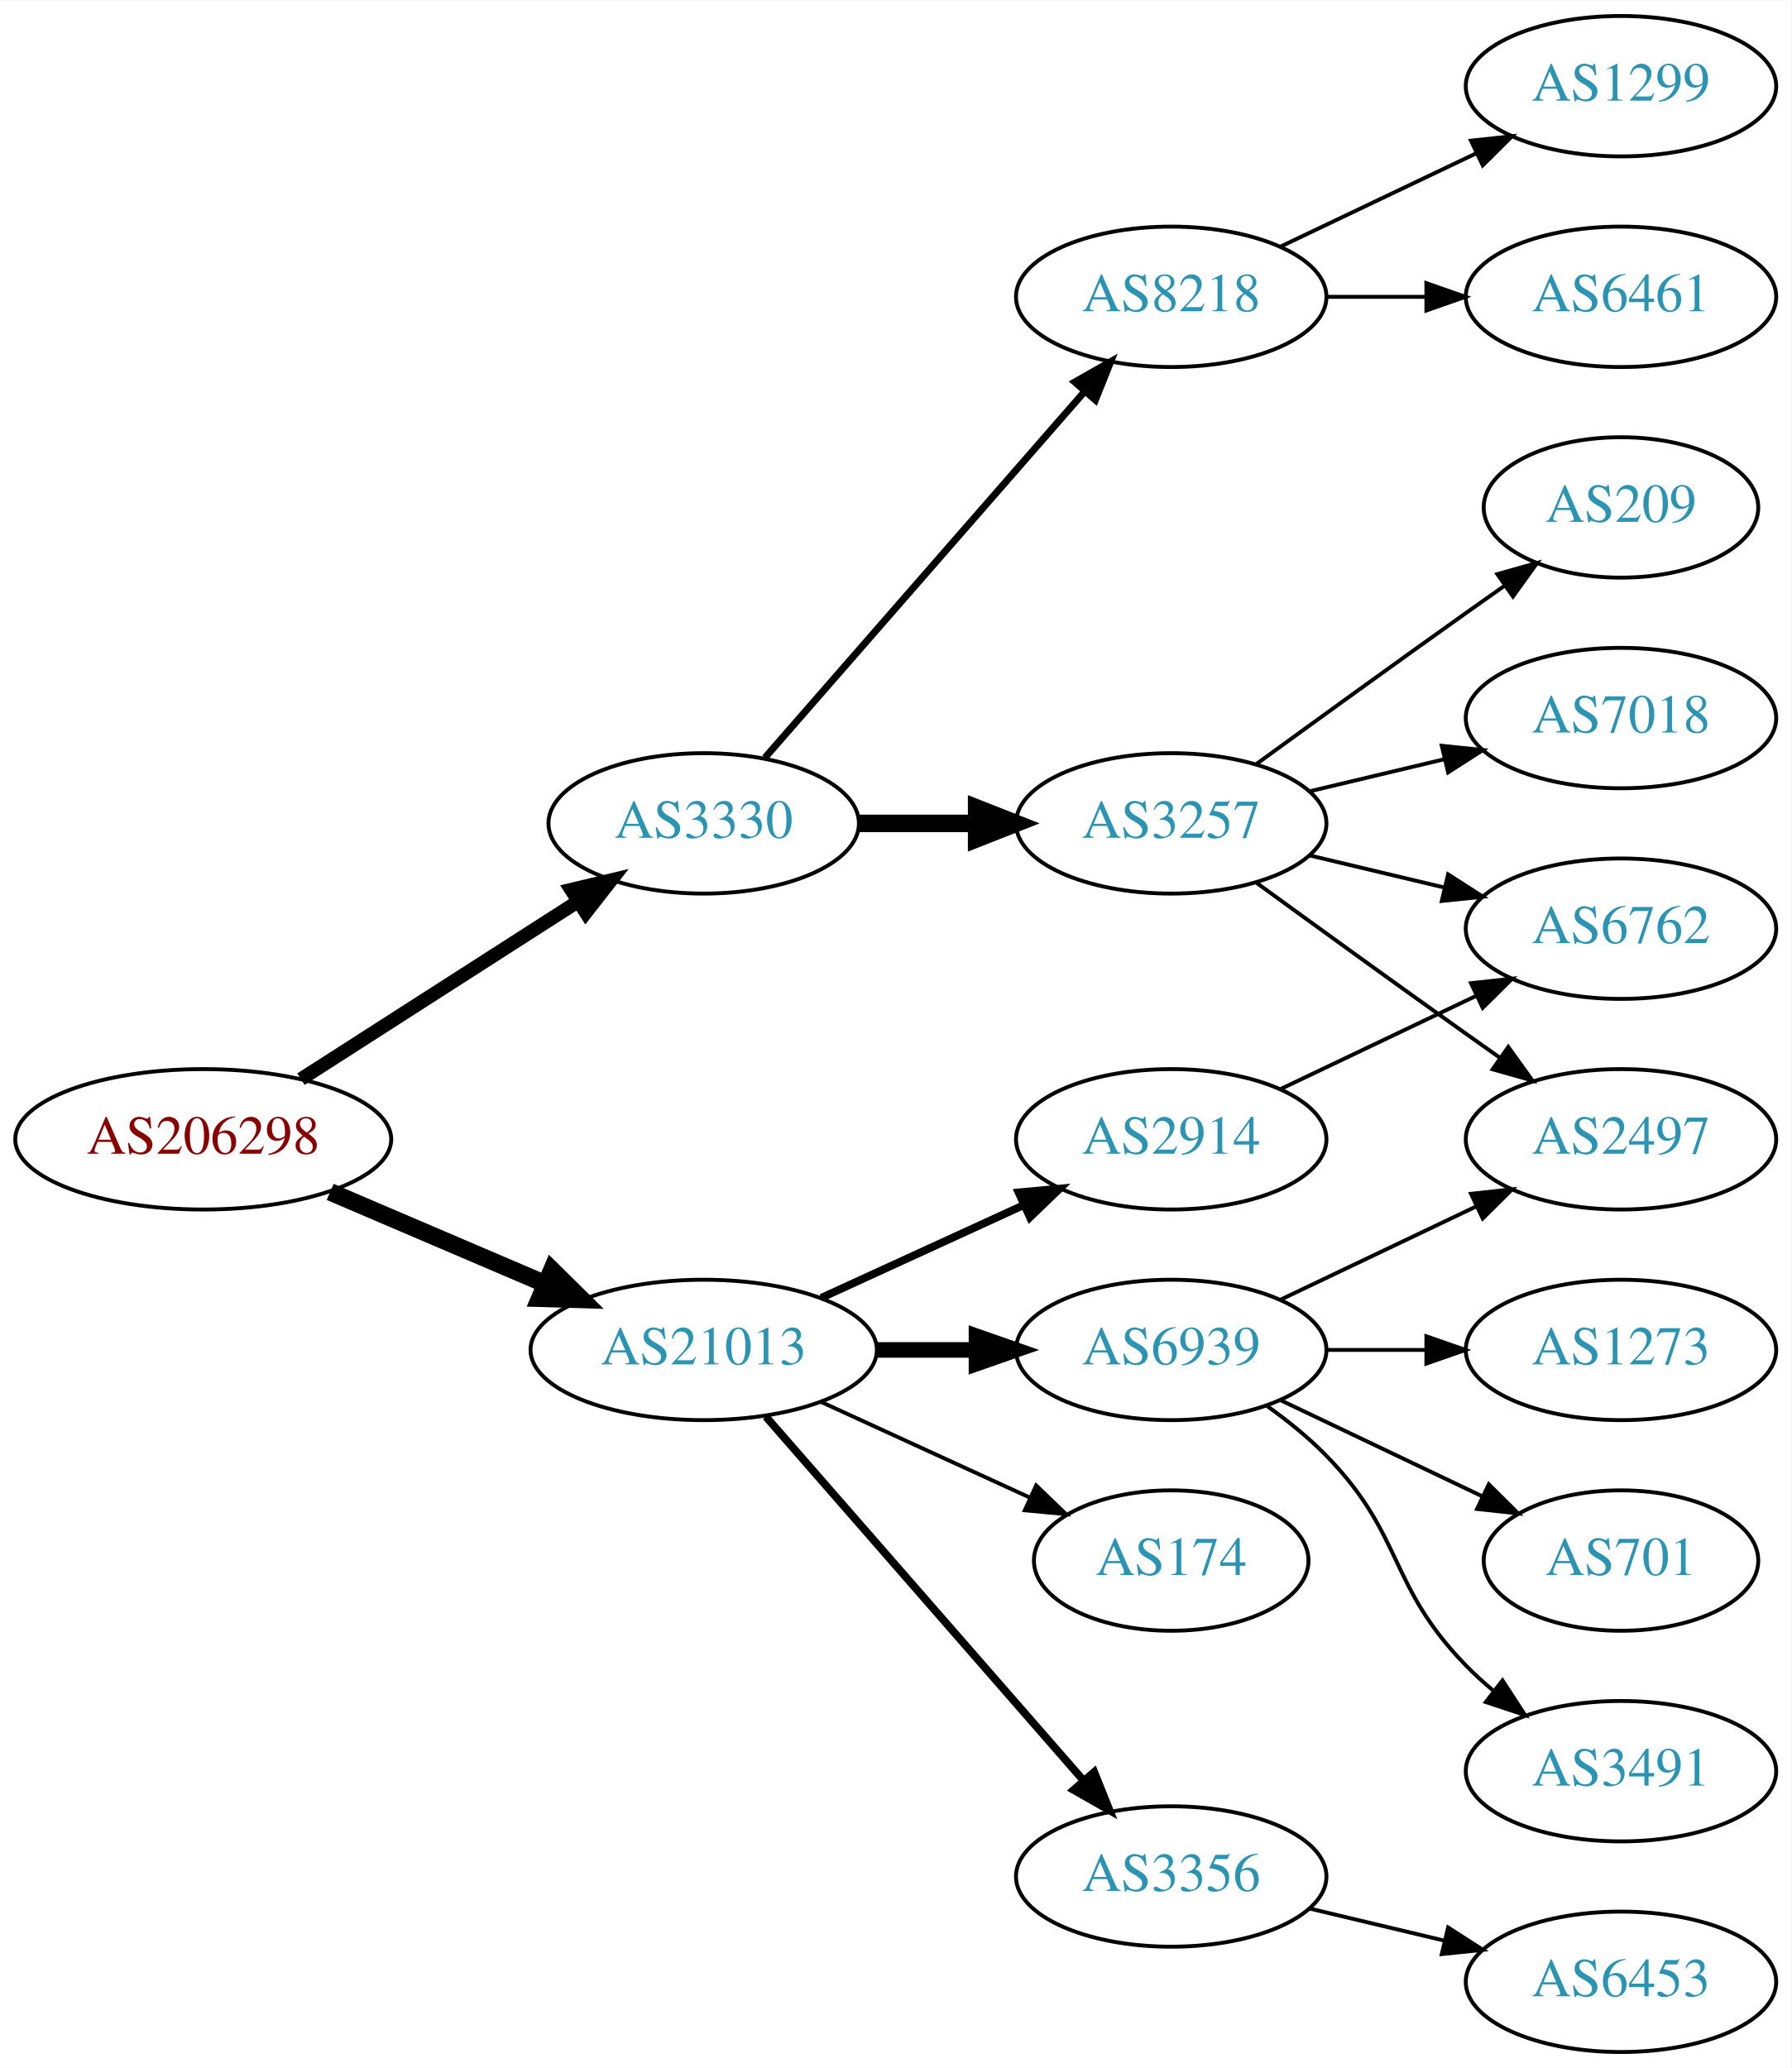
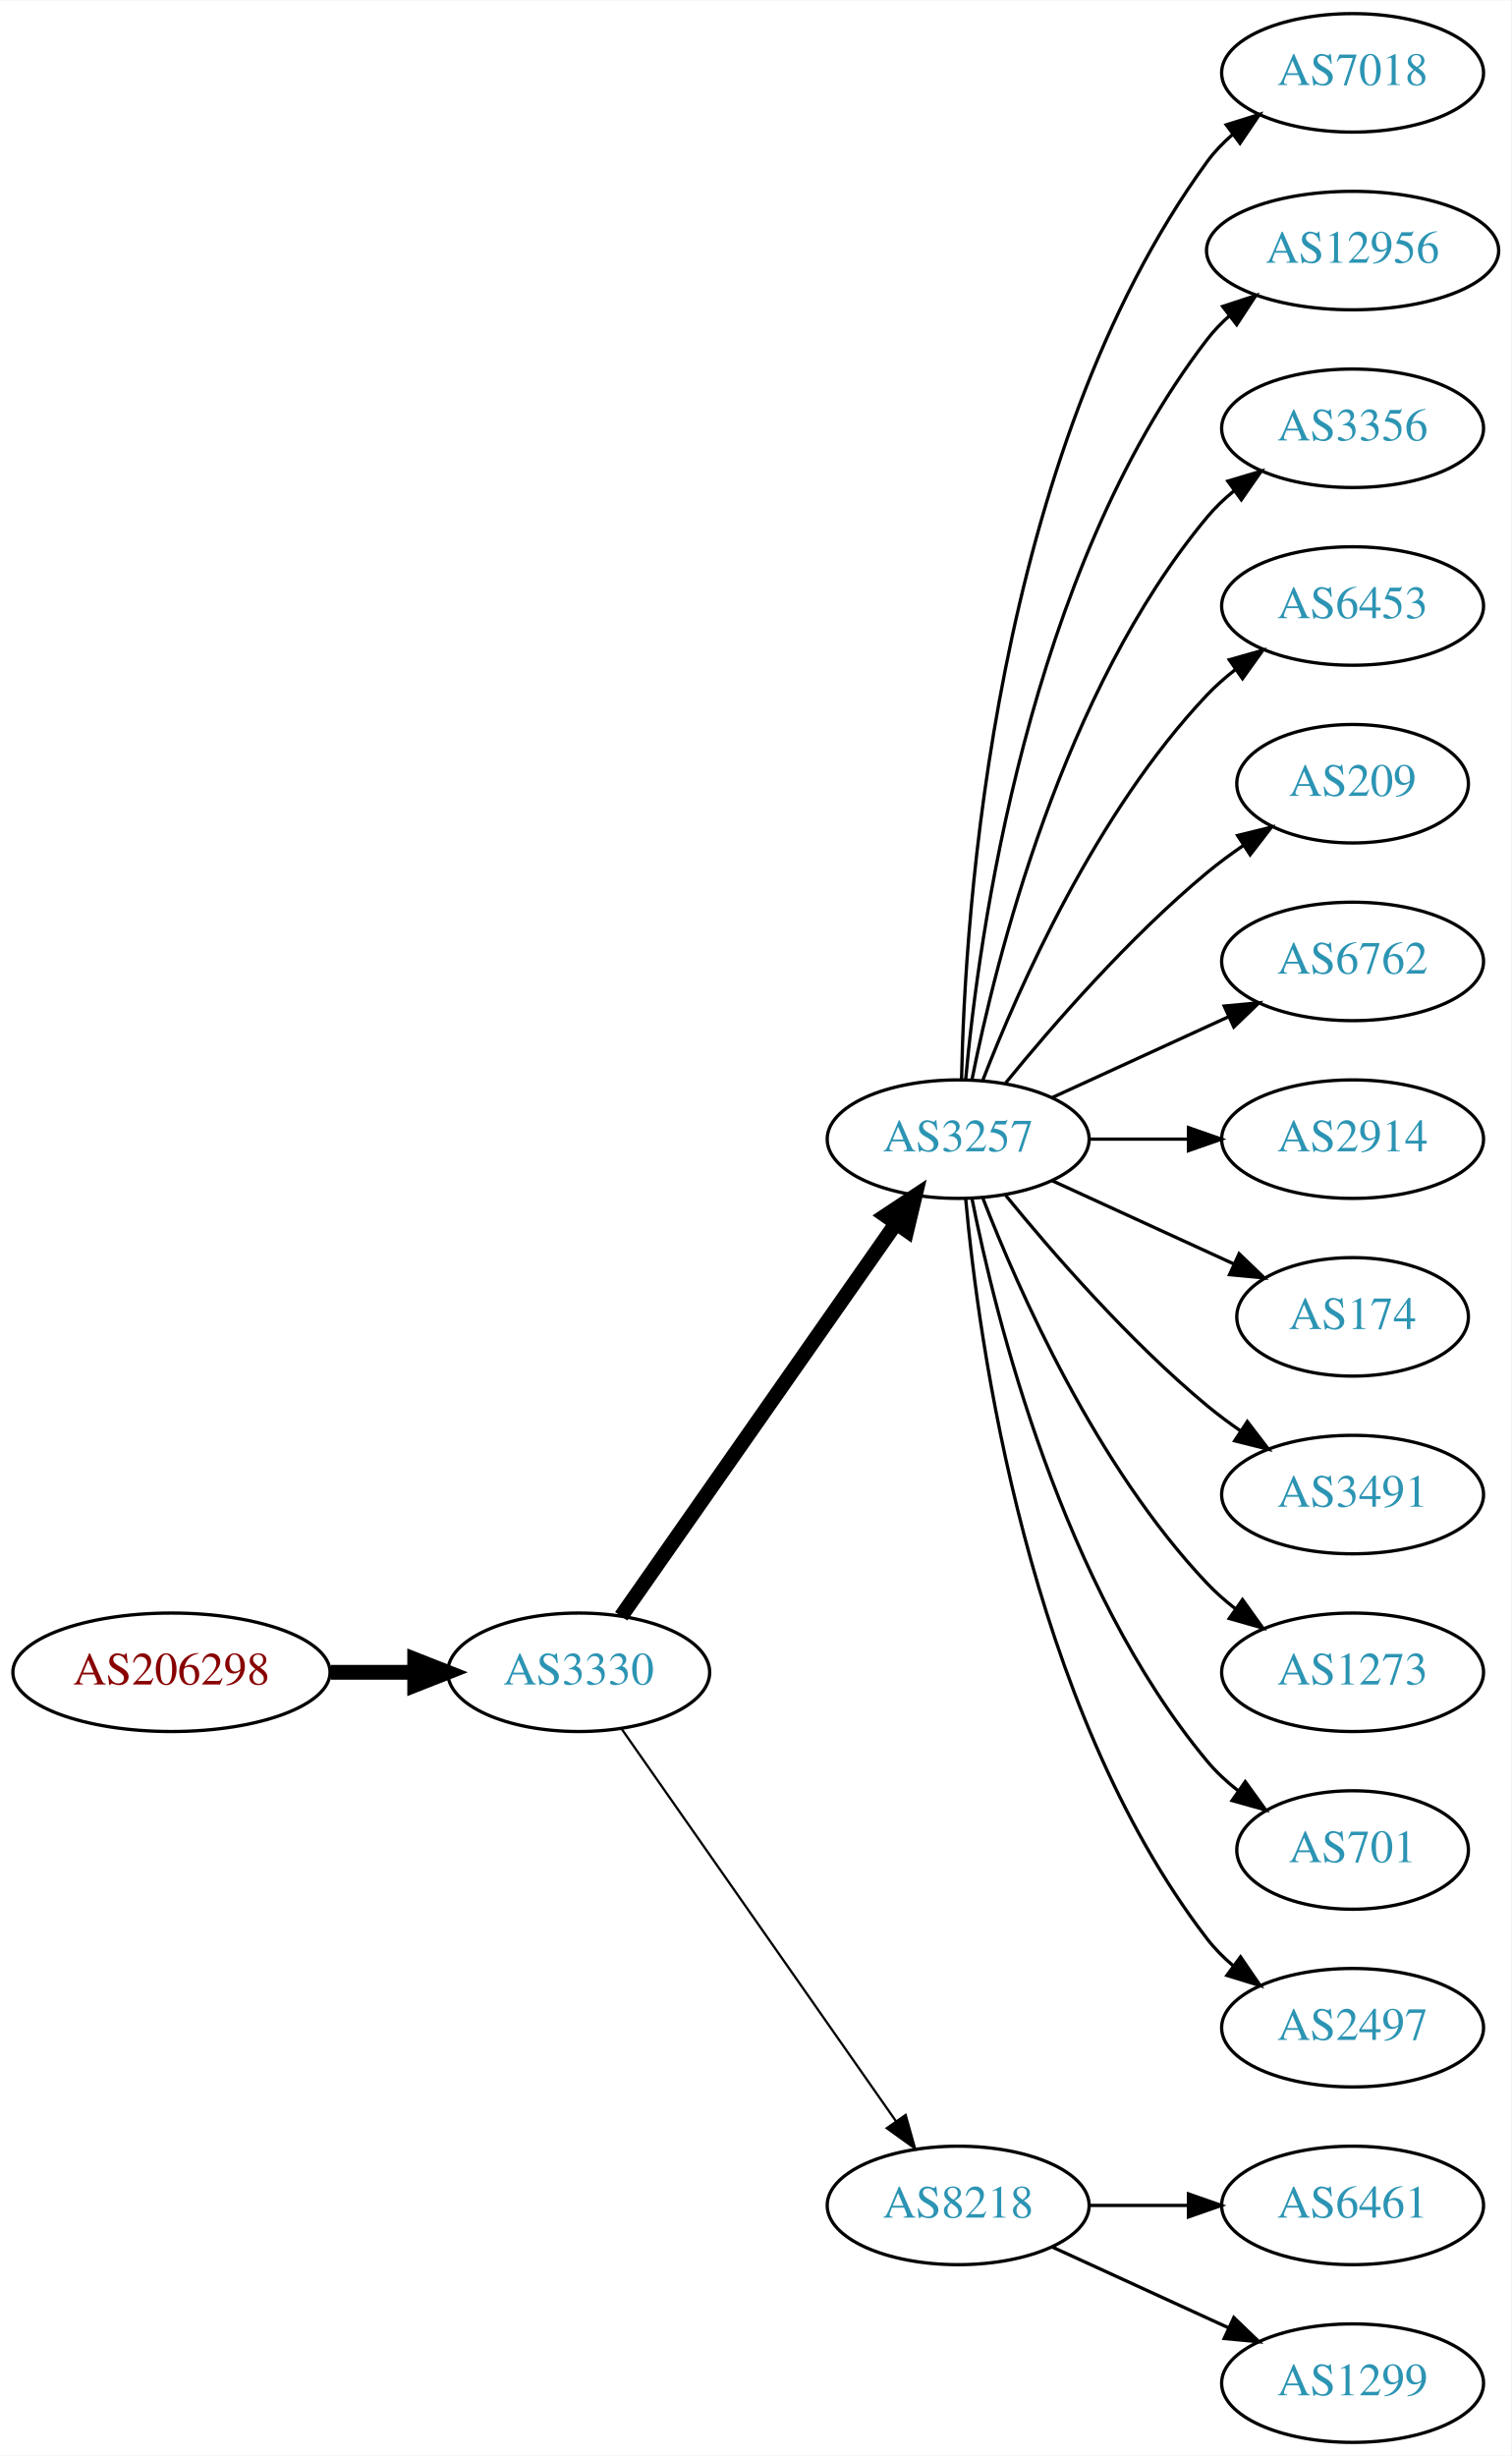
- <svg xmlns="http://www.w3.org/2000/svg" xmlns:xlink="http://www.w3.org/1999/xlink" width="459pt" height="530pt" viewBox="0.00 0.00 459.17 530.00">
-   <g id="graph0" class="graph" transform="scale(1 1) rotate(0) translate(4 526)">
-     <polygon fill="white" stroke="none" points="-4,4 -4,-526 455.17,-526 455.17,4 -4,4" />
+ <svg xmlns="http://www.w3.org/2000/svg" xmlns:xlink="http://www.w3.org/1999/xlink" width="459pt" height="746pt" viewBox="0.00 0.00 459.17 746.00">
+   <g id="graph0" class="graph" transform="scale(1 1) rotate(0) translate(4 742)">
+     <polygon fill="white" stroke="none" points="-4,4 -4,-742 455.17,-742 455.17,4 -4,4" />
    <g id="node1" class="node">
      <g id="a_node1">
        <a xlink:href="/asn/206298" xlink:title="AS206298 ~ RKM-AS [AT]">
          <ellipse fill="#ffffff" stroke="black" cx="48.096" cy="-234" rx="48.192" ry="18" />
          <text text-anchor="middle" x="48.096" y="-230.3" font-family="Times,serif" font-size="14.00" fill="#880000">AS206298</text>
        </a>
      </g>
    </g>
    <g id="node2" class="node">
      <g id="a_node2">
        <a xlink:href="/asn/3330" xlink:title="AS3330 ~ Vienna, Austria [AT]">
-           <ellipse fill="#ffffff" stroke="black" cx="176.388" cy="-315" rx="39.794" ry="18" />
-           <text text-anchor="middle" x="176.388" y="-311.3" font-family="Times,serif" font-size="14.00" fill="#2c94b3">AS3330</text>
+           <ellipse fill="#ffffff" stroke="black" cx="171.838" cy="-234" rx="39.794" ry="18" />
+           <text text-anchor="middle" x="171.838" y="-230.3" font-family="Times,serif" font-size="14.00" fill="#2c94b3">AS3330</text>
        </a>
      </g>
    </g>
    <g id="edge1" class="edge">
-       <path fill="none" stroke="black" stroke-width="3.5" d="M73.147,-249.426C93.276,-262.336 122.141,-280.849 144.071,-294.915" />
-       <polygon fill="black" stroke="black" stroke-width="3.5" points="142.393,-297.996 152.7,-300.449 146.172,-292.104 142.393,-297.996" />
+       <path fill="none" stroke="black" stroke-width="4.5" d="M96.513,-234C104.867,-234 113.577,-234 121.969,-234" />
+       <polygon fill="black" stroke="black" stroke-width="4.5" points="122.004,-237.938 132.004,-234 122.004,-230.063 122.004,-237.938" />
    </g>
    <g id="node3" class="node">
      <g id="a_node3">
-         <a xlink:href="/asn/21013" xlink:title="AS21013 ~ Wels, AT [AT]">
-           <ellipse fill="#ffffff" stroke="black" cx="176.388" cy="-180" rx="44.393" ry="18" />
-           <text text-anchor="middle" x="176.388" y="-176.3" font-family="Times,serif" font-size="14.00" fill="#2c94b3">AS21013</text>
+         <a xlink:href="/asn/3257" xlink:title="AS3257 ~ GTT [DE]">
+           <ellipse fill="#ffffff" stroke="black" cx="287.131" cy="-396" rx="39.794" ry="18" />
+           <text text-anchor="middle" x="287.131" y="-392.3" font-family="Times,serif" font-size="14.00" fill="#2c94b3">AS3257</text>
        </a>
      </g>
    </g>
    <g id="edge2" class="edge">
-       <path fill="none" stroke="black" stroke-width="4.5" d="M80.639,-220.513C97.283,-213.396 117.873,-204.592 135.604,-197.011" />
-       <polygon fill="black" stroke="black" stroke-width="4.5" points="137.469,-200.495 145.116,-192.943 134.373,-193.255 137.469,-200.495" />
+       <path fill="none" stroke="black" stroke-width="4.5" d="M184.748,-251.031C204.67,-279.517 244.859,-336.985 268.209,-370.374" />
+       <polygon fill="black" stroke="black" stroke-width="4.5" points="265.082,-372.772 274.039,-378.71 271.535,-368.258 265.082,-372.772" />
    </g>
    <g id="node4" class="node">
      <g id="a_node4">
-         <a xlink:href="/asn/3257" xlink:title="AS3257 ~ GTT [DE]">
-           <ellipse fill="#ffffff" stroke="black" cx="296.23" cy="-315" rx="39.794" ry="18" />
-           <text text-anchor="middle" x="296.23" y="-311.3" font-family="Times,serif" font-size="14.00" fill="#2c94b3">AS3257</text>
+         <a xlink:href="/asn/8218" xlink:title="AS8218 ~ legacy Neotelecoms [FR]">
+           <ellipse fill="#ffffff" stroke="black" cx="287.131" cy="-72" rx="39.794" ry="18" />
+           <text text-anchor="middle" x="287.131" y="-68.3" font-family="Times,serif" font-size="14.00" fill="#2c94b3">AS8218</text>
        </a>
      </g>
    </g>
    <g id="edge3" class="edge">
-       <path fill="none" stroke="black" stroke-width="4.5" d="M216.3,-315C225.854,-315 236.203,-315 246.166,-315" />
-       <polygon fill="black" stroke="black" stroke-width="4.5" points="246.358,-318.938 256.358,-315 246.358,-311.063 246.358,-318.938" />
+       <path fill="none" stroke="black" stroke-width="0.692" d="M184.748,-216.969C204.67,-188.483 244.859,-131.015 268.209,-97.626" />
+       <polygon fill="black" stroke="black" stroke-width="0.692" points="271.176,-99.491 274.039,-89.29 265.44,-95.479 271.176,-99.491" />
    </g>
    <g id="node5" class="node">
      <g id="a_node5">
-         <a xlink:href="/asn/8218" xlink:title="AS8218 ~ legacy Neotelecoms [FR]">
-           <ellipse fill="#ffffff" stroke="black" cx="296.23" cy="-450" rx="39.794" ry="18" />
-           <text text-anchor="middle" x="296.23" y="-446.3" font-family="Times,serif" font-size="14.00" fill="#2c94b3">AS8218</text>
+         <a xlink:href="/asn/7018" xlink:title="AS7018 ~ AT&amp;T Services, Inc. [US]">
+           <ellipse fill="#ffffff" stroke="black" cx="406.973" cy="-720" rx="39.794" ry="18" />
+           <text text-anchor="middle" x="406.973" y="-716.3" font-family="Times,serif" font-size="14.00" fill="#2c94b3">AS7018</text>
        </a>
      </g>
    </g>
    <g id="edge4" class="edge">
-       <path fill="none" stroke="black" stroke-width="1.8" d="M192.074,-331.825C212.651,-355.397 250.188,-398.4 273.861,-425.52" />
-       <polygon fill="black" stroke="black" stroke-width="1.8" points="271.516,-428.155 280.729,-433.387 276.789,-423.552 271.516,-428.155" />
+       <path fill="none" stroke="black" d="M288.163,-414.337C289.136,-464.079 297.855,-603.806 362.777,-693 364.989,-696.039 367.657,-698.813 370.569,-701.326" />
+       <polygon fill="black" stroke="black" points="368.587,-704.214 378.7,-707.373 372.764,-698.597 368.587,-704.214" />
+     </g>
+     <g id="node6" class="node">
+       <g id="a_node6">
+         <a xlink:href="/asn/12956" xlink:title="AS12956 ~ TELXIUS [ES]">
+           <ellipse fill="#ffffff" stroke="black" cx="406.973" cy="-666" rx="44.393" ry="18" />
+           <text text-anchor="middle" x="406.973" y="-662.3" font-family="Times,serif" font-size="14.00" fill="#2c94b3">AS12956</text>
+         </a>
+       </g>
+     </g>
+     <g id="edge5" class="edge">
+       <path fill="none" stroke="black" d="M289.415,-414.117C293.313,-457.332 308.33,-568.131 362.777,-639 364.771,-641.595 367.091,-644.004 369.6,-646.226" />
+       <polygon fill="black" stroke="black" points="367.499,-649.025 377.564,-652.333 371.759,-643.47 367.499,-649.025" />
+     </g>
+     <g id="node7" class="node">
+       <g id="a_node7">
+         <a xlink:href="/asn/3356" xlink:title="AS3356 ~ Level 3 Parent, LLC [US]">
+           <ellipse fill="#ffffff" stroke="black" cx="406.973" cy="-612" rx="39.794" ry="18" />
+           <text text-anchor="middle" x="406.973" y="-608.3" font-family="Times,serif" font-size="14.00" fill="#2c94b3">AS3356</text>
+         </a>
+       </g>
+     </g>
+     <g id="edge6" class="edge">
+       <path fill="none" stroke="black" d="M291.33,-414.073C298.493,-450.141 318.767,-532.125 362.777,-585 365.182,-587.889 367.979,-590.563 370.971,-593.013" />
+       <polygon fill="black" stroke="black" points="369.059,-595.95 379.214,-598.973 373.161,-590.277 369.059,-595.95" />
+     </g>
+     <g id="node8" class="node">
+       <g id="a_node8">
+         <a xlink:href="/asn/6453" xlink:title="AS6453 ~ TATA COMMUNICATIONS (AMERICA) INC [US]">
+           <ellipse fill="#ffffff" stroke="black" cx="406.973" cy="-558" rx="39.794" ry="18" />
+           <text text-anchor="middle" x="406.973" y="-554.3" font-family="Times,serif" font-size="14.00" fill="#2c94b3">AS6453</text>
+         </a>
+       </g>
+     </g>
+     <g id="edge7" class="edge">
+       <path fill="none" stroke="black" d="M294.654,-413.994C305.404,-441.728 329.062,-495.429 362.777,-531 365.363,-533.728 368.281,-536.294 371.349,-538.677" />
+       <polygon fill="black" stroke="black" points="369.503,-541.658 379.697,-544.543 373.527,-535.93 369.503,-541.658" />
+     </g>
+     <g id="node9" class="node">
+       <g id="a_node9">
+         <a xlink:href="/asn/209" xlink:title="AS209 ~ CenturyLink Communications, LLC [US]">
+           <ellipse fill="#ffffff" stroke="black" cx="406.973" cy="-504" rx="35.194" ry="18" />
+           <text text-anchor="middle" x="406.973" y="-500.3" font-family="Times,serif" font-size="14.00" fill="#2c94b3">AS209</text>
+         </a>
+       </g>
+     </g>
+     <g id="edge8" class="edge">
+       <path fill="none" stroke="black" d="M301.55,-413.065C315.665,-430.375 339.079,-457.345 362.777,-477 366.241,-479.872 370.033,-482.669 373.888,-485.308" />
+       <polygon fill="black" stroke="black" points="372.03,-488.275 382.32,-490.797 375.849,-482.408 372.03,-488.275" />
+     </g>
+     <g id="node10" class="node">
+       <g id="a_node10">
+         <a xlink:href="/asn/6762" xlink:title="AS6762 ~ TELECOM ITALIA SPARKLE S.p.A. [IT]">
+           <ellipse fill="#ffffff" stroke="black" cx="406.973" cy="-450" rx="39.794" ry="18" />
+           <text text-anchor="middle" x="406.973" y="-446.3" font-family="Times,serif" font-size="14.00" fill="#2c94b3">AS6762</text>
+         </a>
+       </g>
+     </g>
+     <g id="edge9" class="edge">
+       <path fill="none" stroke="black" d="M315.76,-408.661C331.717,-415.973 351.987,-425.261 369.27,-433.181" />
+       <polygon fill="black" stroke="black" points="367.969,-436.435 378.518,-437.419 370.885,-430.071 367.969,-436.435" />
+     </g>
+     <g id="node11" class="node">
+       <g id="a_node11">
+         <a xlink:href="/asn/2914" xlink:title="AS2914 ~ NTT America, Inc. [US]">
+           <ellipse fill="#ffffff" stroke="black" cx="406.973" cy="-396" rx="39.794" ry="18" />
+           <text text-anchor="middle" x="406.973" y="-392.3" font-family="Times,serif" font-size="14.00" fill="#2c94b3">AS2914</text>
+         </a>
+       </g>
+     </g>
+     <g id="edge10" class="edge">
+       <path fill="none" stroke="black" d="M327.044,-396C336.597,-396 346.947,-396 356.909,-396" />
+       <polygon fill="black" stroke="black" points="357.102,-399.5 367.102,-396 357.102,-392.5 357.102,-399.5" />
    </g>
    <g id="node12" class="node">
      <g id="a_node12">
-         <a xlink:href="/asn/2914" xlink:title="AS2914 ~ NTT America, Inc. [US]">
-           <ellipse fill="#ffffff" stroke="black" cx="296.23" cy="-234" rx="39.794" ry="18" />
-           <text text-anchor="middle" x="296.23" y="-230.3" font-family="Times,serif" font-size="14.00" fill="#2c94b3">AS2914</text>
+         <a xlink:href="/asn/174" xlink:title="AS174 ~ Cogent Communications [US]">
+           <ellipse fill="#ffffff" stroke="black" cx="406.973" cy="-342" rx="35.194" ry="18" />
+           <text text-anchor="middle" x="406.973" y="-338.3" font-family="Times,serif" font-size="14.00" fill="#2c94b3">AS174</text>
        </a>
      </g>
    </g>
    <g id="edge11" class="edge">
-       <path fill="none" stroke="black" stroke-width="2" d="M206.517,-193.348C222.128,-200.502 241.526,-209.391 258.198,-217.03" />
-       <polygon fill="black" stroke="black" stroke-width="2" points="257.101,-220.378 267.65,-221.362 260.017,-214.014 257.101,-220.378" />
+       <path fill="none" stroke="black" d="M315.76,-383.339C332.176,-375.817 353.158,-366.202 370.754,-358.139" />
+       <polygon fill="black" stroke="black" points="372.499,-361.189 380.132,-353.842 369.583,-354.826 372.499,-361.189" />
    </g>
    <g id="node13" class="node">
      <g id="a_node13">
-         <a xlink:href="/asn/3356" xlink:title="AS3356 ~ Level 3 Parent, LLC [US]">
-           <ellipse fill="#ffffff" stroke="black" cx="296.23" cy="-45" rx="39.794" ry="18" />
-           <text text-anchor="middle" x="296.23" y="-41.3" font-family="Times,serif" font-size="14.00" fill="#2c94b3">AS3356</text>
+         <a xlink:href="/asn/3491" xlink:title="AS3491 ~ PCCW Global, Inc. [US]">
+           <ellipse fill="#ffffff" stroke="black" cx="406.973" cy="-288" rx="39.794" ry="18" />
+           <text text-anchor="middle" x="406.973" y="-284.3" font-family="Times,serif" font-size="14.00" fill="#2c94b3">AS3491</text>
        </a>
      </g>
    </g>
    <g id="edge12" class="edge">
-       <path fill="none" stroke="black" stroke-width="2" d="M192.312,-162.902C212.855,-139.369 249.974,-96.845 273.571,-69.813" />
-       <polygon fill="black" stroke="black" stroke-width="2" points="276.487,-71.794 280.426,-61.959 271.214,-67.191 276.487,-71.794" />
+       <path fill="none" stroke="black" d="M301.55,-378.935C315.665,-361.625 339.079,-334.655 362.777,-315 365.994,-312.332 369.494,-309.73 373.065,-307.259" />
+       <polygon fill="black" stroke="black" points="374.988,-310.183 381.421,-301.764 371.143,-304.334 374.988,-310.183" />
    </g>
    <g id="node14" class="node">
      <g id="a_node14">
-         <a xlink:href="/asn/6939" xlink:title="AS6939 ~ Hurricane Electric LLC [US]">
-           <ellipse fill="#ffffff" stroke="black" cx="296.23" cy="-180" rx="39.794" ry="18" />
-           <text text-anchor="middle" x="296.23" y="-176.3" font-family="Times,serif" font-size="14.00" fill="#2c94b3">AS6939</text>
+         <a xlink:href="/asn/1273" xlink:title="AS1273 ~ RIPE Network Coordination Centre [NL]">
+           <ellipse fill="#ffffff" stroke="black" cx="406.973" cy="-234" rx="39.794" ry="18" />
+           <text text-anchor="middle" x="406.973" y="-230.3" font-family="Times,serif" font-size="14.00" fill="#2c94b3">AS1273</text>
        </a>
      </g>
    </g>
    <g id="edge13" class="edge">
-       <path fill="none" stroke="black" stroke-width="4" d="M220.599,-180C228.911,-180 237.674,-180 246.156,-180" />
-       <polygon fill="black" stroke="black" stroke-width="4" points="246.315,-183.5 256.315,-180 246.315,-176.5 246.315,-183.5" />
+       <path fill="none" stroke="black" d="M294.654,-378.006C305.404,-350.272 329.062,-296.571 362.777,-261 365.363,-258.272 368.281,-255.706 371.349,-253.323" />
+       <polygon fill="black" stroke="black" points="373.527,-256.07 379.697,-247.457 369.503,-250.342 373.527,-256.07" />
    </g>
    <g id="node15" class="node">
      <g id="a_node15">
-         <a xlink:href="/asn/174" xlink:title="AS174 ~ Cogent Communications [US]">
-           <ellipse fill="#ffffff" stroke="black" cx="296.23" cy="-126" rx="35.194" ry="18" />
-           <text text-anchor="middle" x="296.23" y="-122.3" font-family="Times,serif" font-size="14.00" fill="#2c94b3">AS174</text>
+         <a xlink:href="/asn/701" xlink:title="AS701 ~ UUNET [US]">
+           <ellipse fill="#ffffff" stroke="black" cx="406.973" cy="-180" rx="35.194" ry="18" />
+           <text text-anchor="middle" x="406.973" y="-176.3" font-family="Times,serif" font-size="14.00" fill="#2c94b3">AS701</text>
        </a>
      </g>
    </g>
    <g id="edge14" class="edge">
-       <path fill="none" stroke="black" d="M206.517,-166.652C222.734,-159.22 243.038,-149.917 260.127,-142.086" />
-       <polygon fill="black" stroke="black" points="261.611,-145.256 269.244,-137.908 258.695,-138.892 261.611,-145.256" />
-     </g>
-     <g id="node6" class="node">
-       <g id="a_node6">
-         <a xlink:href="/asn/209" xlink:title="AS209 ~ CenturyLink Communications, LLC [US]">
-           <ellipse fill="#ffffff" stroke="black" cx="411.523" cy="-396" rx="35.194" ry="18" />
-           <text text-anchor="middle" x="411.523" y="-392.3" font-family="Times,serif" font-size="14.00" fill="#2c94b3">AS209</text>
-         </a>
-       </g>
-     </g>
-     <g id="edge5" class="edge">
-       <path fill="none" stroke="black" d="M318.078,-330.222C333.012,-341.091 353.626,-356.025 371.877,-369 375.087,-371.282 378.456,-373.661 381.811,-376.018" />
-       <polygon fill="black" stroke="black" points="379.823,-378.899 390.021,-381.77 383.839,-373.166 379.823,-378.899" />
-     </g>
-     <g id="node7" class="node">
-       <g id="a_node7">
-         <a xlink:href="/asn/6762" xlink:title="AS6762 ~ TELECOM ITALIA SPARKLE S.p.A. [IT]">
-           <ellipse fill="#ffffff" stroke="black" cx="411.523" cy="-288" rx="39.794" ry="18" />
-           <text text-anchor="middle" x="411.523" y="-284.3" font-family="Times,serif" font-size="14.00" fill="#2c94b3">AS6762</text>
-         </a>
-       </g>
-     </g>
-     <g id="edge6" class="edge">
-       <path fill="none" stroke="black" d="M331.837,-306.752C342.709,-304.162 354.863,-301.265 366.305,-298.538" />
-       <polygon fill="black" stroke="black" points="367.212,-301.92 376.128,-296.197 365.589,-295.111 367.212,-301.92" />
-     </g>
-     <g id="node8" class="node">
-       <g id="a_node8">
-         <a xlink:href="/asn/2497" xlink:title="AS2497 ~ Internet Initiative Japan Inc. [JP]">
-           <ellipse fill="#ffffff" stroke="black" cx="411.523" cy="-234" rx="39.794" ry="18" />
-           <text text-anchor="middle" x="411.523" y="-230.3" font-family="Times,serif" font-size="14.00" fill="#2c94b3">AS2497</text>
-         </a>
-       </g>
-     </g>
-     <g id="edge7" class="edge">
-       <path fill="none" stroke="black" d="M318.078,-299.778C333.012,-288.909 353.626,-273.975 371.877,-261 374.697,-258.995 377.64,-256.915 380.588,-254.841" />
-       <polygon fill="black" stroke="black" points="382.634,-257.681 388.813,-249.074 378.616,-251.95 382.634,-257.681" />
-     </g>
-     <g id="node9" class="node">
-       <g id="a_node9">
-         <a xlink:href="/asn/7018" xlink:title="AS7018 ~ AT&amp;T Services, Inc. [US]">
-           <ellipse fill="#ffffff" stroke="black" cx="411.523" cy="-342" rx="39.794" ry="18" />
-           <text text-anchor="middle" x="411.523" y="-338.3" font-family="Times,serif" font-size="14.00" fill="#2c94b3">AS7018</text>
-         </a>
-       </g>
-     </g>
-     <g id="edge8" class="edge">
-       <path fill="none" stroke="black" d="M331.837,-323.248C342.709,-325.838 354.863,-328.735 366.305,-331.462" />
-       <polygon fill="black" stroke="black" points="365.589,-334.889 376.128,-333.803 367.212,-328.08 365.589,-334.889" />
-     </g>
-     <g id="node10" class="node">
-       <g id="a_node10">
-         <a xlink:href="/asn/6461" xlink:title="AS6461 ~ Zayo Bandwidth [US]">
-           <ellipse fill="#ffffff" stroke="black" cx="411.523" cy="-450" rx="39.794" ry="18" />
-           <text text-anchor="middle" x="411.523" y="-446.3" font-family="Times,serif" font-size="14.00" fill="#2c94b3">AS6461</text>
-         </a>
-       </g>
-     </g>
-     <g id="edge9" class="edge">
-       <path fill="none" stroke="black" d="M335.902,-450C344.105,-450 352.869,-450 361.401,-450" />
-       <polygon fill="black" stroke="black" points="361.641,-453.5 371.641,-450 361.641,-446.5 361.641,-453.5" />
-     </g>
-     <g id="node11" class="node">
-       <g id="a_node11">
-         <a xlink:href="/asn/1299" xlink:title="AS1299 ~ Telia Carrier [EU]">
-           <ellipse fill="#ffffff" stroke="black" cx="411.523" cy="-504" rx="39.794" ry="18" />
-           <text text-anchor="middle" x="411.523" y="-500.3" font-family="Times,serif" font-size="14.00" fill="#2c94b3">AS1299</text>
-         </a>
-       </g>
-     </g>
-     <g id="edge10" class="edge">
-       <path fill="none" stroke="black" d="M324.367,-462.934C339.361,-470.081 358.182,-479.052 374.405,-486.785" />
-       <polygon fill="black" stroke="black" points="373.075,-490.028 383.608,-491.171 376.087,-483.709 373.075,-490.028" />
-     </g>
-     <g id="edge19" class="edge">
-       <path fill="none" stroke="black" d="M324.367,-246.934C339.361,-254.081 358.182,-263.052 374.405,-270.785" />
-       <polygon fill="black" stroke="black" points="373.075,-274.028 383.608,-275.171 376.087,-267.709 373.075,-274.028" />
-     </g>
-     <g id="node19" class="node">
-       <g id="a_node19">
-         <a xlink:href="/asn/6453" xlink:title="AS6453 ~ TATA COMMUNICATIONS (AMERICA) INC [US]">
-           <ellipse fill="#ffffff" stroke="black" cx="411.523" cy="-18" rx="39.794" ry="18" />
-           <text text-anchor="middle" x="411.523" y="-14.3" font-family="Times,serif" font-size="14.00" fill="#2c94b3">AS6453</text>
-         </a>
-       </g>
-     </g>
-     <g id="edge20" class="edge">
-       <path fill="none" stroke="black" d="M331.837,-36.752C342.709,-34.162 354.863,-31.265 366.305,-28.538" />
-       <polygon fill="black" stroke="black" points="367.212,-31.92 376.128,-26.197 365.589,-25.111 367.212,-31.92" />
-     </g>
-     <g id="edge17" class="edge">
-       <path fill="none" stroke="black" d="M324.367,-192.934C339.361,-200.081 358.182,-209.052 374.405,-216.785" />
-       <polygon fill="black" stroke="black" points="373.075,-220.028 383.608,-221.171 376.087,-213.709 373.075,-220.028" />
+       <path fill="none" stroke="black" d="M291.33,-377.927C298.493,-341.859 318.767,-259.875 362.777,-207 365.514,-203.712 368.759,-200.702 372.223,-197.983" />
+       <polygon fill="black" stroke="black" points="374.359,-200.761 380.564,-192.173 370.358,-195.017 374.359,-200.761" />
    </g>
    <g id="node16" class="node">
      <g id="a_node16">
-         <a xlink:href="/asn/701" xlink:title="AS701 ~ UUNET [US]">
-           <ellipse fill="#ffffff" stroke="black" cx="411.523" cy="-126" rx="35.194" ry="18" />
-           <text text-anchor="middle" x="411.523" y="-122.3" font-family="Times,serif" font-size="14.00" fill="#2c94b3">AS701</text>
+         <a xlink:href="/asn/2497" xlink:title="AS2497 ~ Internet Initiative Japan Inc. [JP]">
+           <ellipse fill="#ffffff" stroke="black" cx="406.973" cy="-126" rx="39.794" ry="18" />
+           <text text-anchor="middle" x="406.973" y="-122.3" font-family="Times,serif" font-size="14.00" fill="#2c94b3">AS2497</text>
        </a>
      </g>
    </g>
    <g id="edge15" class="edge">
-       <path fill="none" stroke="black" d="M324.367,-167.066C339.798,-159.71 359.284,-150.423 375.819,-142.541" />
-       <polygon fill="black" stroke="black" points="377.64,-145.551 385.161,-138.089 374.628,-139.232 377.64,-145.551" />
+       <path fill="none" stroke="black" d="M289.415,-377.883C293.313,-334.668 308.33,-223.869 362.777,-153 365.067,-150.019 367.787,-147.284 370.732,-144.795" />
+       <polygon fill="black" stroke="black" points="372.926,-147.527 378.908,-138.782 368.778,-141.887 372.926,-147.527" />
    </g>
    <g id="node17" class="node">
      <g id="a_node17">
-         <a xlink:href="/asn/3491" xlink:title="AS3491 ~ PCCW Global, Inc. [US]">
-           <ellipse fill="#ffffff" stroke="black" cx="411.523" cy="-72" rx="39.794" ry="18" />
-           <text text-anchor="middle" x="411.523" y="-68.3" font-family="Times,serif" font-size="14.00" fill="#2c94b3">AS3491</text>
+         <a xlink:href="/asn/6461" xlink:title="AS6461 ~ Zayo Bandwidth [US]">
+           <ellipse fill="#ffffff" stroke="black" cx="406.973" cy="-72" rx="39.794" ry="18" />
+           <text text-anchor="middle" x="406.973" y="-68.3" font-family="Times,serif" font-size="14.00" fill="#2c94b3">AS6461</text>
        </a>
      </g>
    </g>
    <g id="edge16" class="edge">
-       <path fill="none" stroke="black" d="M320.824,-165.611C326.08,-161.852 331.412,-157.563 335.877,-153 356.049,-132.383 351.704,-119.617 371.877,-99 373.969,-96.861 376.253,-94.782 378.63,-92.79" />
-       <polygon fill="black" stroke="black" points="381.148,-95.268 386.929,-86.389 376.873,-89.725 381.148,-95.268" />
+       <path fill="none" stroke="black" d="M327.044,-72C336.597,-72 346.947,-72 356.909,-72" />
+       <polygon fill="black" stroke="black" points="357.102,-75.5 367.102,-72 357.102,-68.5 357.102,-75.5" />
    </g>
    <g id="node18" class="node">
      <g id="a_node18">
-         <a xlink:href="/asn/1273" xlink:title="AS1273 ~ RIPE Network Coordination Centre [NL]">
-           <ellipse fill="#ffffff" stroke="black" cx="411.523" cy="-180" rx="39.794" ry="18" />
-           <text text-anchor="middle" x="411.523" y="-176.3" font-family="Times,serif" font-size="14.00" fill="#2c94b3">AS1273</text>
-         </a>
-       </g>
-     </g>
-     <g id="edge18" class="edge">
-       <path fill="none" stroke="black" d="M335.902,-180C344.105,-180 352.869,-180 361.401,-180" />
-       <polygon fill="black" stroke="black" points="361.641,-183.5 371.641,-180 361.641,-176.5 361.641,-183.5" />
+         <a xlink:href="/asn/1299" xlink:title="AS1299 ~ Telia Carrier [EU]">
+           <ellipse fill="#ffffff" stroke="black" cx="406.973" cy="-18" rx="39.794" ry="18" />
+           <text text-anchor="middle" x="406.973" y="-14.3" font-family="Times,serif" font-size="14.00" fill="#2c94b3">AS1299</text>
+         </a>
+       </g>
+     </g>
+     <g id="edge17" class="edge">
+       <path fill="none" stroke="black" d="M315.76,-59.339C331.717,-52.027 351.987,-42.739 369.27,-34.819" />
+       <polygon fill="black" stroke="black" points="370.885,-37.929 378.518,-30.581 367.969,-31.565 370.885,-37.929" />
    </g>
  </g>
</svg>
